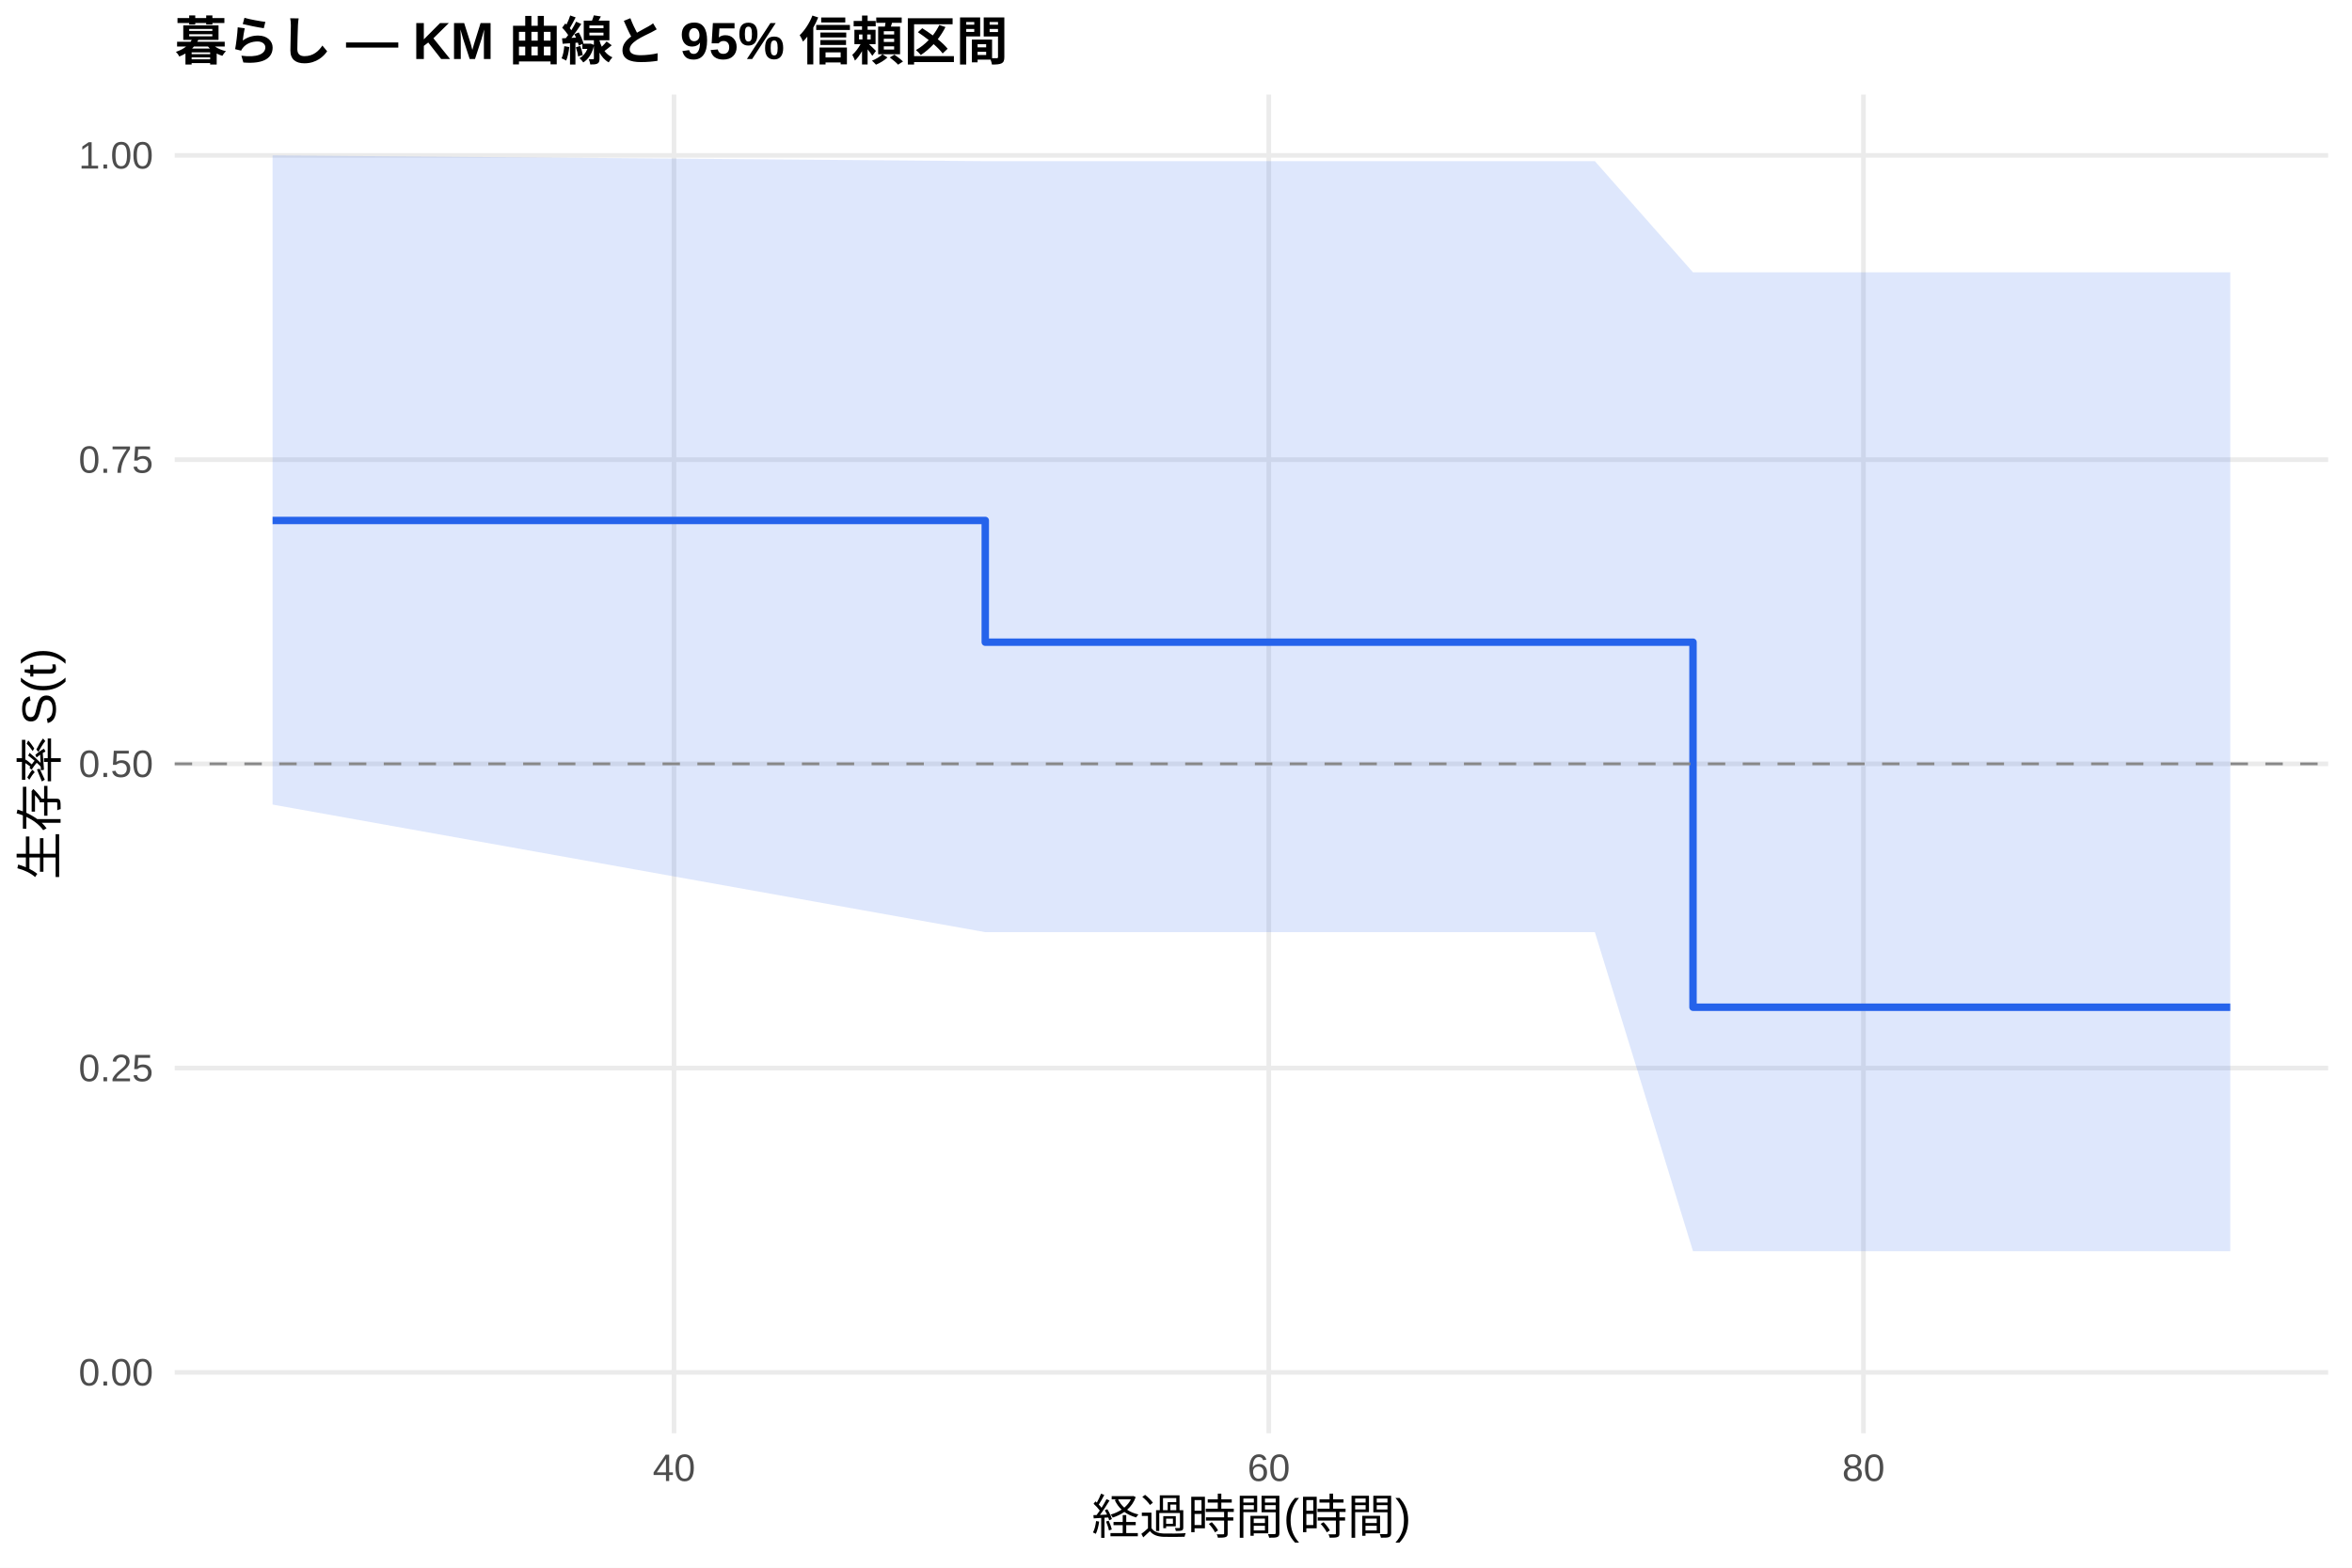
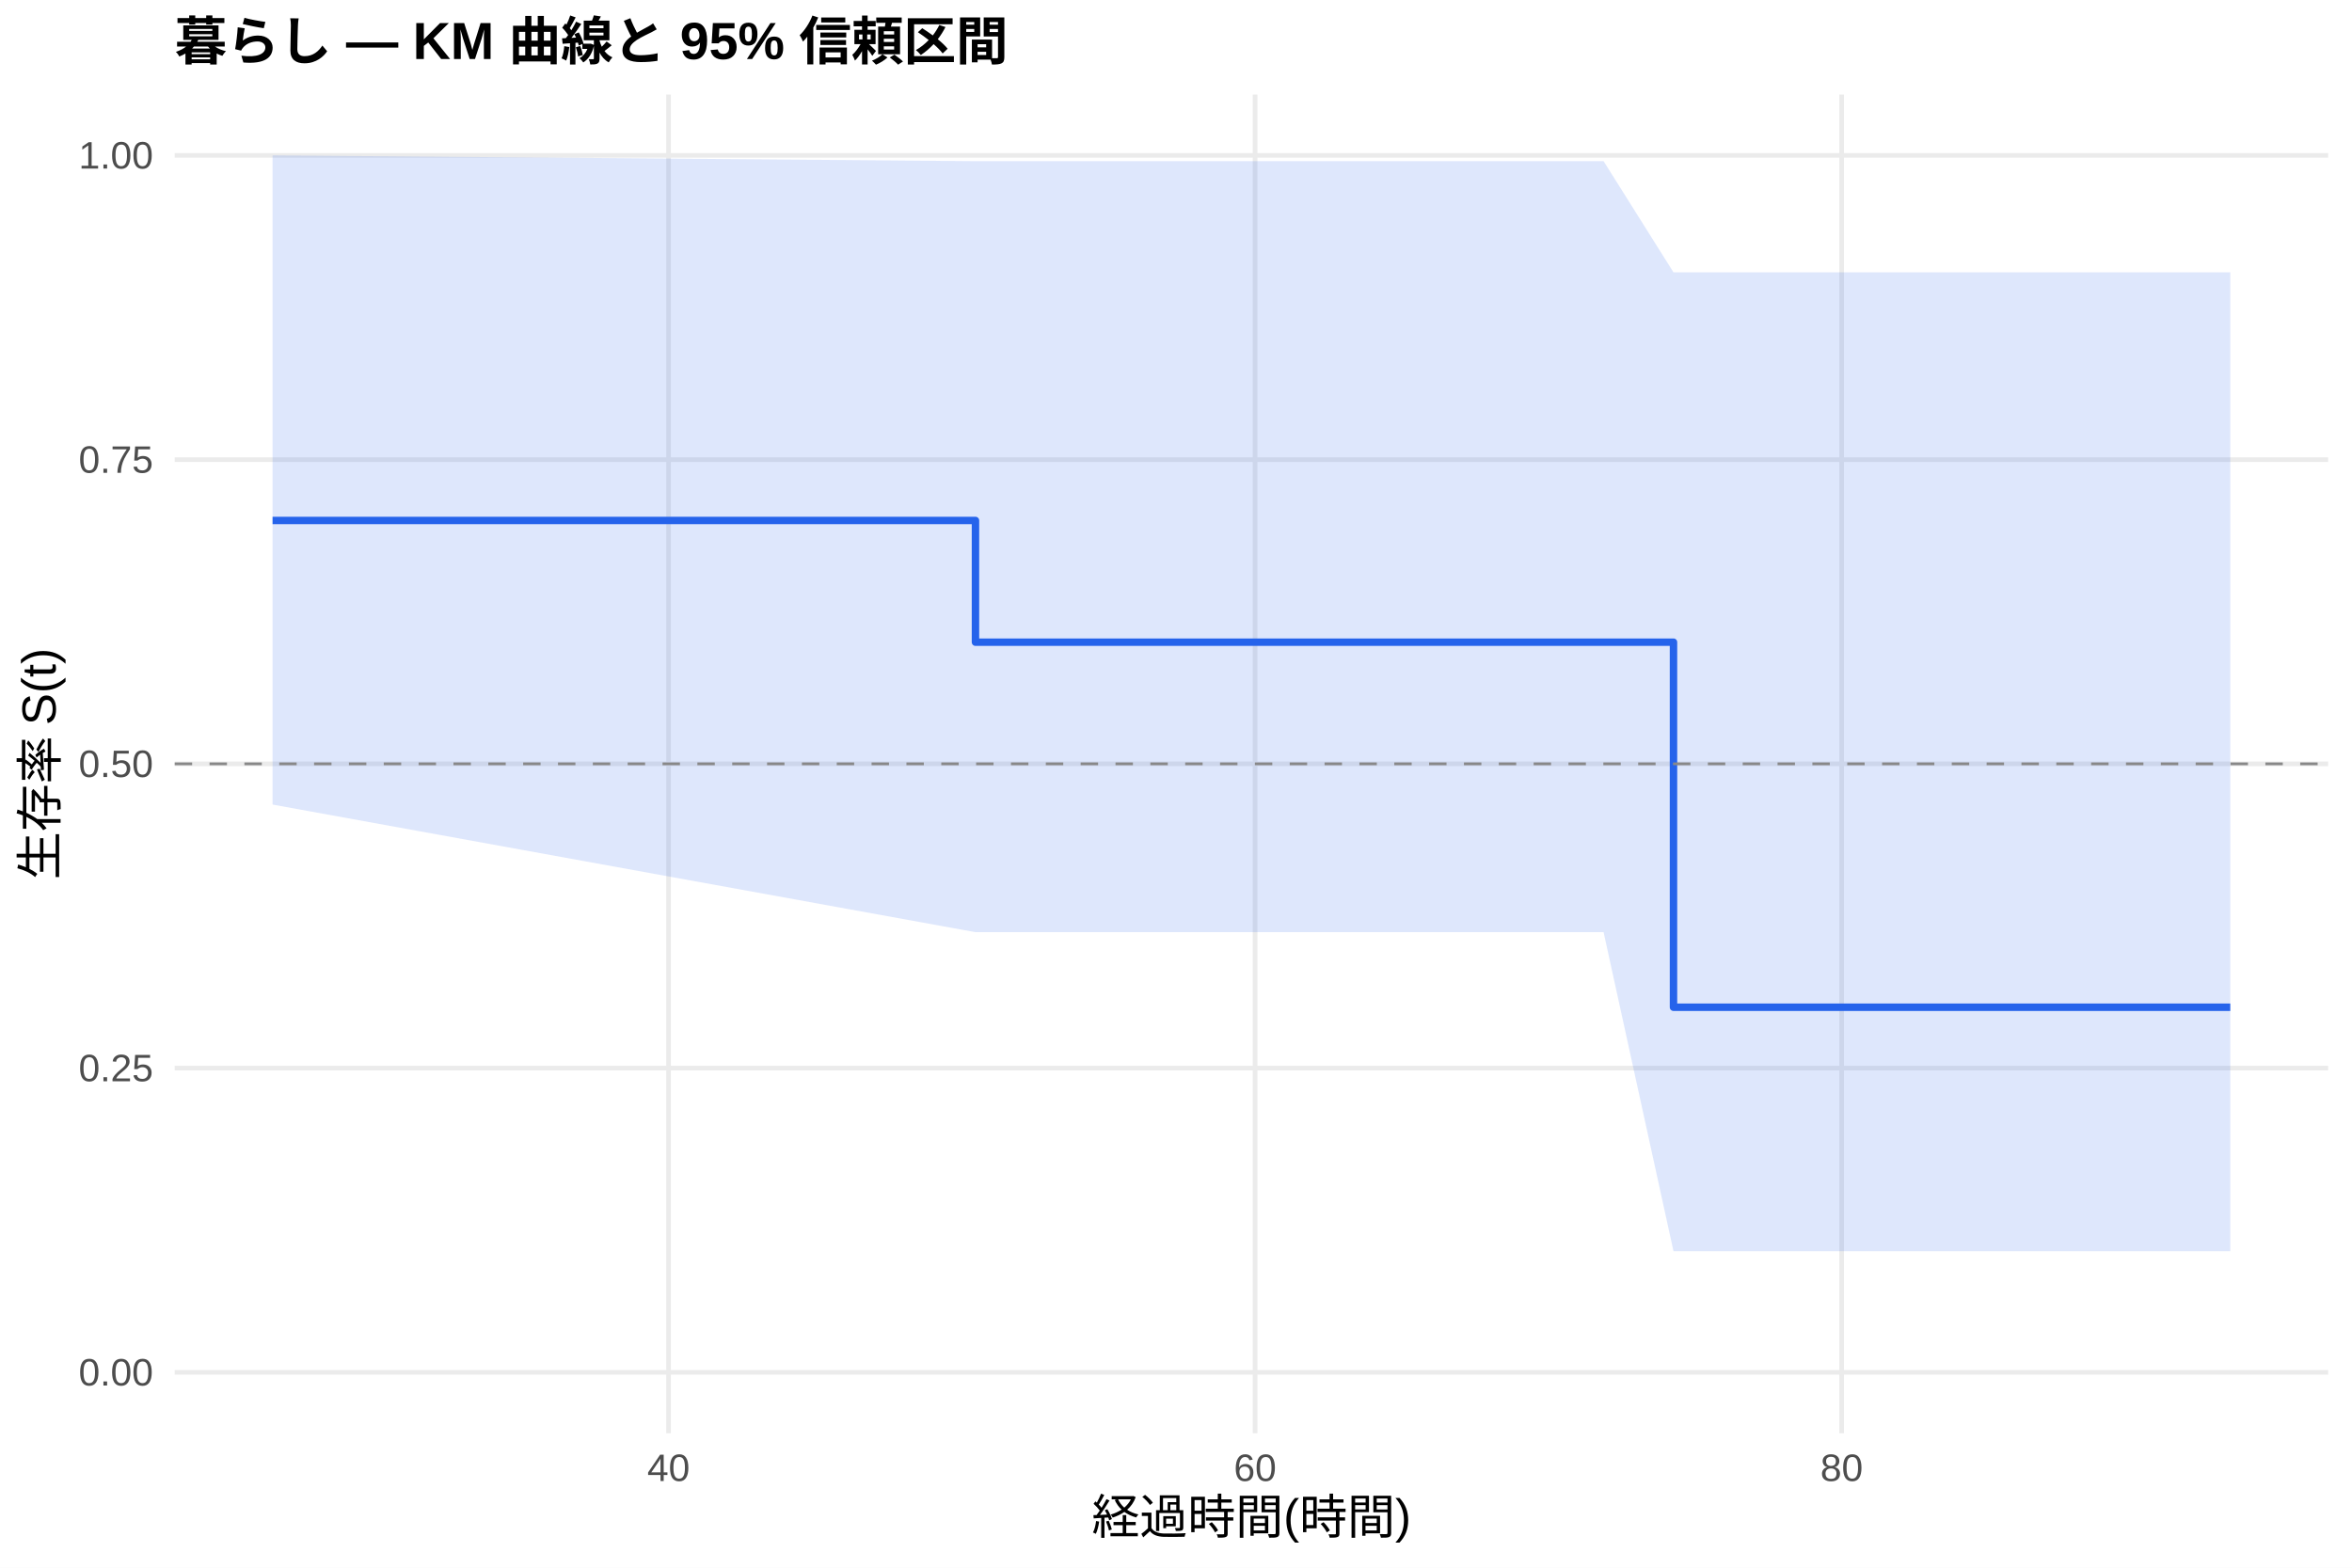
<svg xmlns="http://www.w3.org/2000/svg" width="540.00pt" height="360.00pt" viewBox="0 0 540.00 360.00">
  <g class="svglite">
    <defs>
      <style type="text/css">
    .svglite line, .svglite polyline, .svglite polygon, .svglite path, .svglite rect, .svglite circle {
      fill: none;
      stroke: #000000;
      stroke-linecap: round;
      stroke-linejoin: round;
      stroke-miterlimit: 10.00;
    }
    .svglite text {
      white-space: pre;
    }
    .svglite g.glyphgroup path {
      fill: inherit;
      stroke: none;
    }
  </style>
    </defs>
    <rect width="100%" height="100%" style="stroke: none; fill: #FFFFFF;" />
    <defs>
      <clipPath id="cpMC4wMHw1NDAuMDB8MC4wMHwzNjAuMDA=">
        <rect x="0.00" y="0.00" width="540.00" height="360.00" />
      </clipPath>
    </defs>
    <g clip-path="url(#cpMC4wMHw1NDAuMDB8MC4wMHwzNjAuMDA=)">
      <rect x="0" y="0.00" width="540.00" height="360.00" style="stroke-width: 1.07; stroke: none; fill: #FFFFFF;" />
    </g>
    <defs>
      <clipPath id="cpNDAuMTF8NTM0LjUyfDIxLjcxfDMyOS4xMg==">
        <rect x="40.11" y="21.71" width="494.41" height="307.41" />
      </clipPath>
    </defs>
    <g clip-path="url(#cpNDAuMTF8NTM0LjUyfDIxLjcxfDMyOS4xMg==)">
      <polyline points="40.11,315.14 534.52,315.14 " style="stroke-width: 1.07; stroke: #EBEBEB; stroke-linecap: butt;" />
      <polyline points="40.11,245.28 534.52,245.28 " style="stroke-width: 1.07; stroke: #EBEBEB; stroke-linecap: butt;" />
      <polyline points="40.11,175.41 534.52,175.41 " style="stroke-width: 1.07; stroke: #EBEBEB; stroke-linecap: butt;" />
      <polyline points="40.11,105.55 534.52,105.55 " style="stroke-width: 1.07; stroke: #EBEBEB; stroke-linecap: butt;" />
      <polyline points="40.11,35.68 534.52,35.68 " style="stroke-width: 1.07; stroke: #EBEBEB; stroke-linecap: butt;" />
-       <polyline points="154.75,329.12 154.75,21.71 " style="stroke-width: 1.07; stroke: #EBEBEB; stroke-linecap: butt;" />
-       <polyline points="291.30,329.12 291.30,21.71 " style="stroke-width: 1.07; stroke: #EBEBEB; stroke-linecap: butt;" />
-       <polyline points="427.84,329.12 427.84,21.71 " style="stroke-width: 1.07; stroke: #EBEBEB; stroke-linecap: butt;" />
-       <polygon points="62.58,35.68 226.21,37.01 356.04,37.01 366.17,37.01 388.70,62.54 512.05,62.54 512.05,287.32 388.70,287.32 366.17,214.06 356.04,214.06 226.21,214.06 62.58,184.76 " style="stroke-width: 0.00; stroke: none; stroke-linecap: butt; fill: #2563EB; fill-opacity: 0.15;" />
-       <polyline points="62.58,35.68 226.21,37.01 356.04,37.01 366.17,37.01 388.70,62.54 512.05,62.54 " style="stroke-width: 1.07; stroke: none; stroke-linecap: butt;" />
-       <polyline points="512.05,287.32 388.70,287.32 366.17,214.06 356.04,214.06 226.21,214.06 62.58,184.76 " style="stroke-width: 1.07; stroke: none; stroke-linecap: butt;" />
-       <polyline points="62.58,119.52 226.21,119.52 226.21,147.47 356.04,147.47 356.04,147.47 366.17,147.47 366.17,147.47 388.70,147.47 388.70,231.30 512.05,231.30 512.05,231.30 " style="stroke-width: 1.71; stroke: #2563EB; stroke-linecap: butt;" />
+       <polyline points="153.49,329.12 153.49,21.71 " style="stroke-width: 1.07; stroke: #EBEBEB; stroke-linecap: butt;" />
+       <polyline points="288.16,329.12 288.16,21.71 " style="stroke-width: 1.07; stroke: #EBEBEB; stroke-linecap: butt;" />
+       <polyline points="422.83,329.12 422.83,21.71 " style="stroke-width: 1.07; stroke: #EBEBEB; stroke-linecap: butt;" />
+       <polygon points="62.58,35.68 223.96,37.01 358.19,37.01 368.17,37.01 384.22,62.54 512.05,62.54 512.05,287.32 384.22,287.32 368.17,214.06 358.19,214.06 223.96,214.06 62.58,184.76 " style="stroke-width: 0.00; stroke: none; stroke-linecap: butt; fill: #2563EB; fill-opacity: 0.15;" />
+       <polyline points="62.58,35.68 223.96,37.01 358.19,37.01 368.17,37.01 384.22,62.54 512.05,62.54 " style="stroke-width: 1.07; stroke: none; stroke-linecap: butt;" />
+       <polyline points="512.05,287.32 384.22,287.32 368.17,214.06 358.19,214.06 223.96,214.06 62.58,184.76 " style="stroke-width: 1.07; stroke: none; stroke-linecap: butt;" />
+       <polyline points="62.58,119.52 223.96,119.52 223.96,147.47 358.19,147.47 358.19,147.47 368.17,147.47 368.17,147.47 384.22,147.47 384.22,231.30 512.05,231.30 512.05,231.30 " style="stroke-width: 1.71; stroke: #2563EB; stroke-linecap: butt;" />
      <line x1="40.11" y1="175.41" x2="534.52" y2="175.41" style="stroke-width: 0.64; stroke: #888888; stroke-dasharray: 4.00,4.00; stroke-linecap: butt;" />
    </g>
    <g clip-path="url(#cpMC4wMHw1NDAuMDB8MC4wMHwzNjAuMDA=)">
      <text x="35.18" y="318.17" text-anchor="end" style="font-size: 8.80px;fill: #4D4D4D; font-family: &quot;Liberation Sans&quot;;" textLength="17.11px" lengthAdjust="spacingAndGlyphs">0.00</text>
      <text x="35.18" y="248.30" text-anchor="end" style="font-size: 8.80px;fill: #4D4D4D; font-family: &quot;Liberation Sans&quot;;" textLength="17.11px" lengthAdjust="spacingAndGlyphs">0.25</text>
      <text x="35.18" y="178.44" text-anchor="end" style="font-size: 8.80px;fill: #4D4D4D; font-family: &quot;Liberation Sans&quot;;" textLength="17.11px" lengthAdjust="spacingAndGlyphs">0.50</text>
      <text x="35.18" y="108.57" text-anchor="end" style="font-size: 8.80px;fill: #4D4D4D; font-family: &quot;Liberation Sans&quot;;" textLength="17.11px" lengthAdjust="spacingAndGlyphs">0.75</text>
      <text x="35.18" y="38.71" text-anchor="end" style="font-size: 8.80px;fill: #4D4D4D; font-family: &quot;Liberation Sans&quot;;" textLength="17.11px" lengthAdjust="spacingAndGlyphs">1.00</text>
-       <text x="154.75" y="340.10" text-anchor="middle" style="font-size: 8.80px;fill: #4D4D4D; font-family: &quot;Liberation Sans&quot;;" textLength="9.78px" lengthAdjust="spacingAndGlyphs">40</text>
-       <text x="291.30" y="340.10" text-anchor="middle" style="font-size: 8.80px;fill: #4D4D4D; font-family: &quot;Liberation Sans&quot;;" textLength="9.78px" lengthAdjust="spacingAndGlyphs">60</text>
-       <text x="427.84" y="340.10" text-anchor="middle" style="font-size: 8.80px;fill: #4D4D4D; font-family: &quot;Liberation Sans&quot;;" textLength="9.78px" lengthAdjust="spacingAndGlyphs">80</text>
+       <text x="153.49" y="340.10" text-anchor="middle" style="font-size: 8.80px;fill: #4D4D4D; font-family: &quot;Liberation Sans&quot;;" textLength="9.78px" lengthAdjust="spacingAndGlyphs">40</text>
+       <text x="288.16" y="340.10" text-anchor="middle" style="font-size: 8.80px;fill: #4D4D4D; font-family: &quot;Liberation Sans&quot;;" textLength="9.78px" lengthAdjust="spacingAndGlyphs">60</text>
+       <text x="422.83" y="340.10" text-anchor="middle" style="font-size: 8.80px;fill: #4D4D4D; font-family: &quot;Liberation Sans&quot;;" textLength="9.78px" lengthAdjust="spacingAndGlyphs">80</text>
      <text x="287.32" y="352.24" text-anchor="middle" style="font-size: 11.00px; font-family: &quot;Liberation Sans&quot;;" textLength="73.31px" lengthAdjust="spacingAndGlyphs">経過時間(時間)</text>
      <text transform="translate(13.05,175.41) rotate(-90)" text-anchor="middle" style="font-size: 11.00px; font-family: &quot;Liberation Sans&quot;;" textLength="53.78px" lengthAdjust="spacingAndGlyphs">生存率 S(t)</text>
      <text x="40.11" y="13.74" style="font-size: 12.00px; font-weight: bold; font-family: &quot;Liberation Sans&quot;;" textLength="191.33px" lengthAdjust="spacingAndGlyphs">暮らし — KM 曲線と 95% 信頼区間</text>
    </g>
  </g>
</svg>
